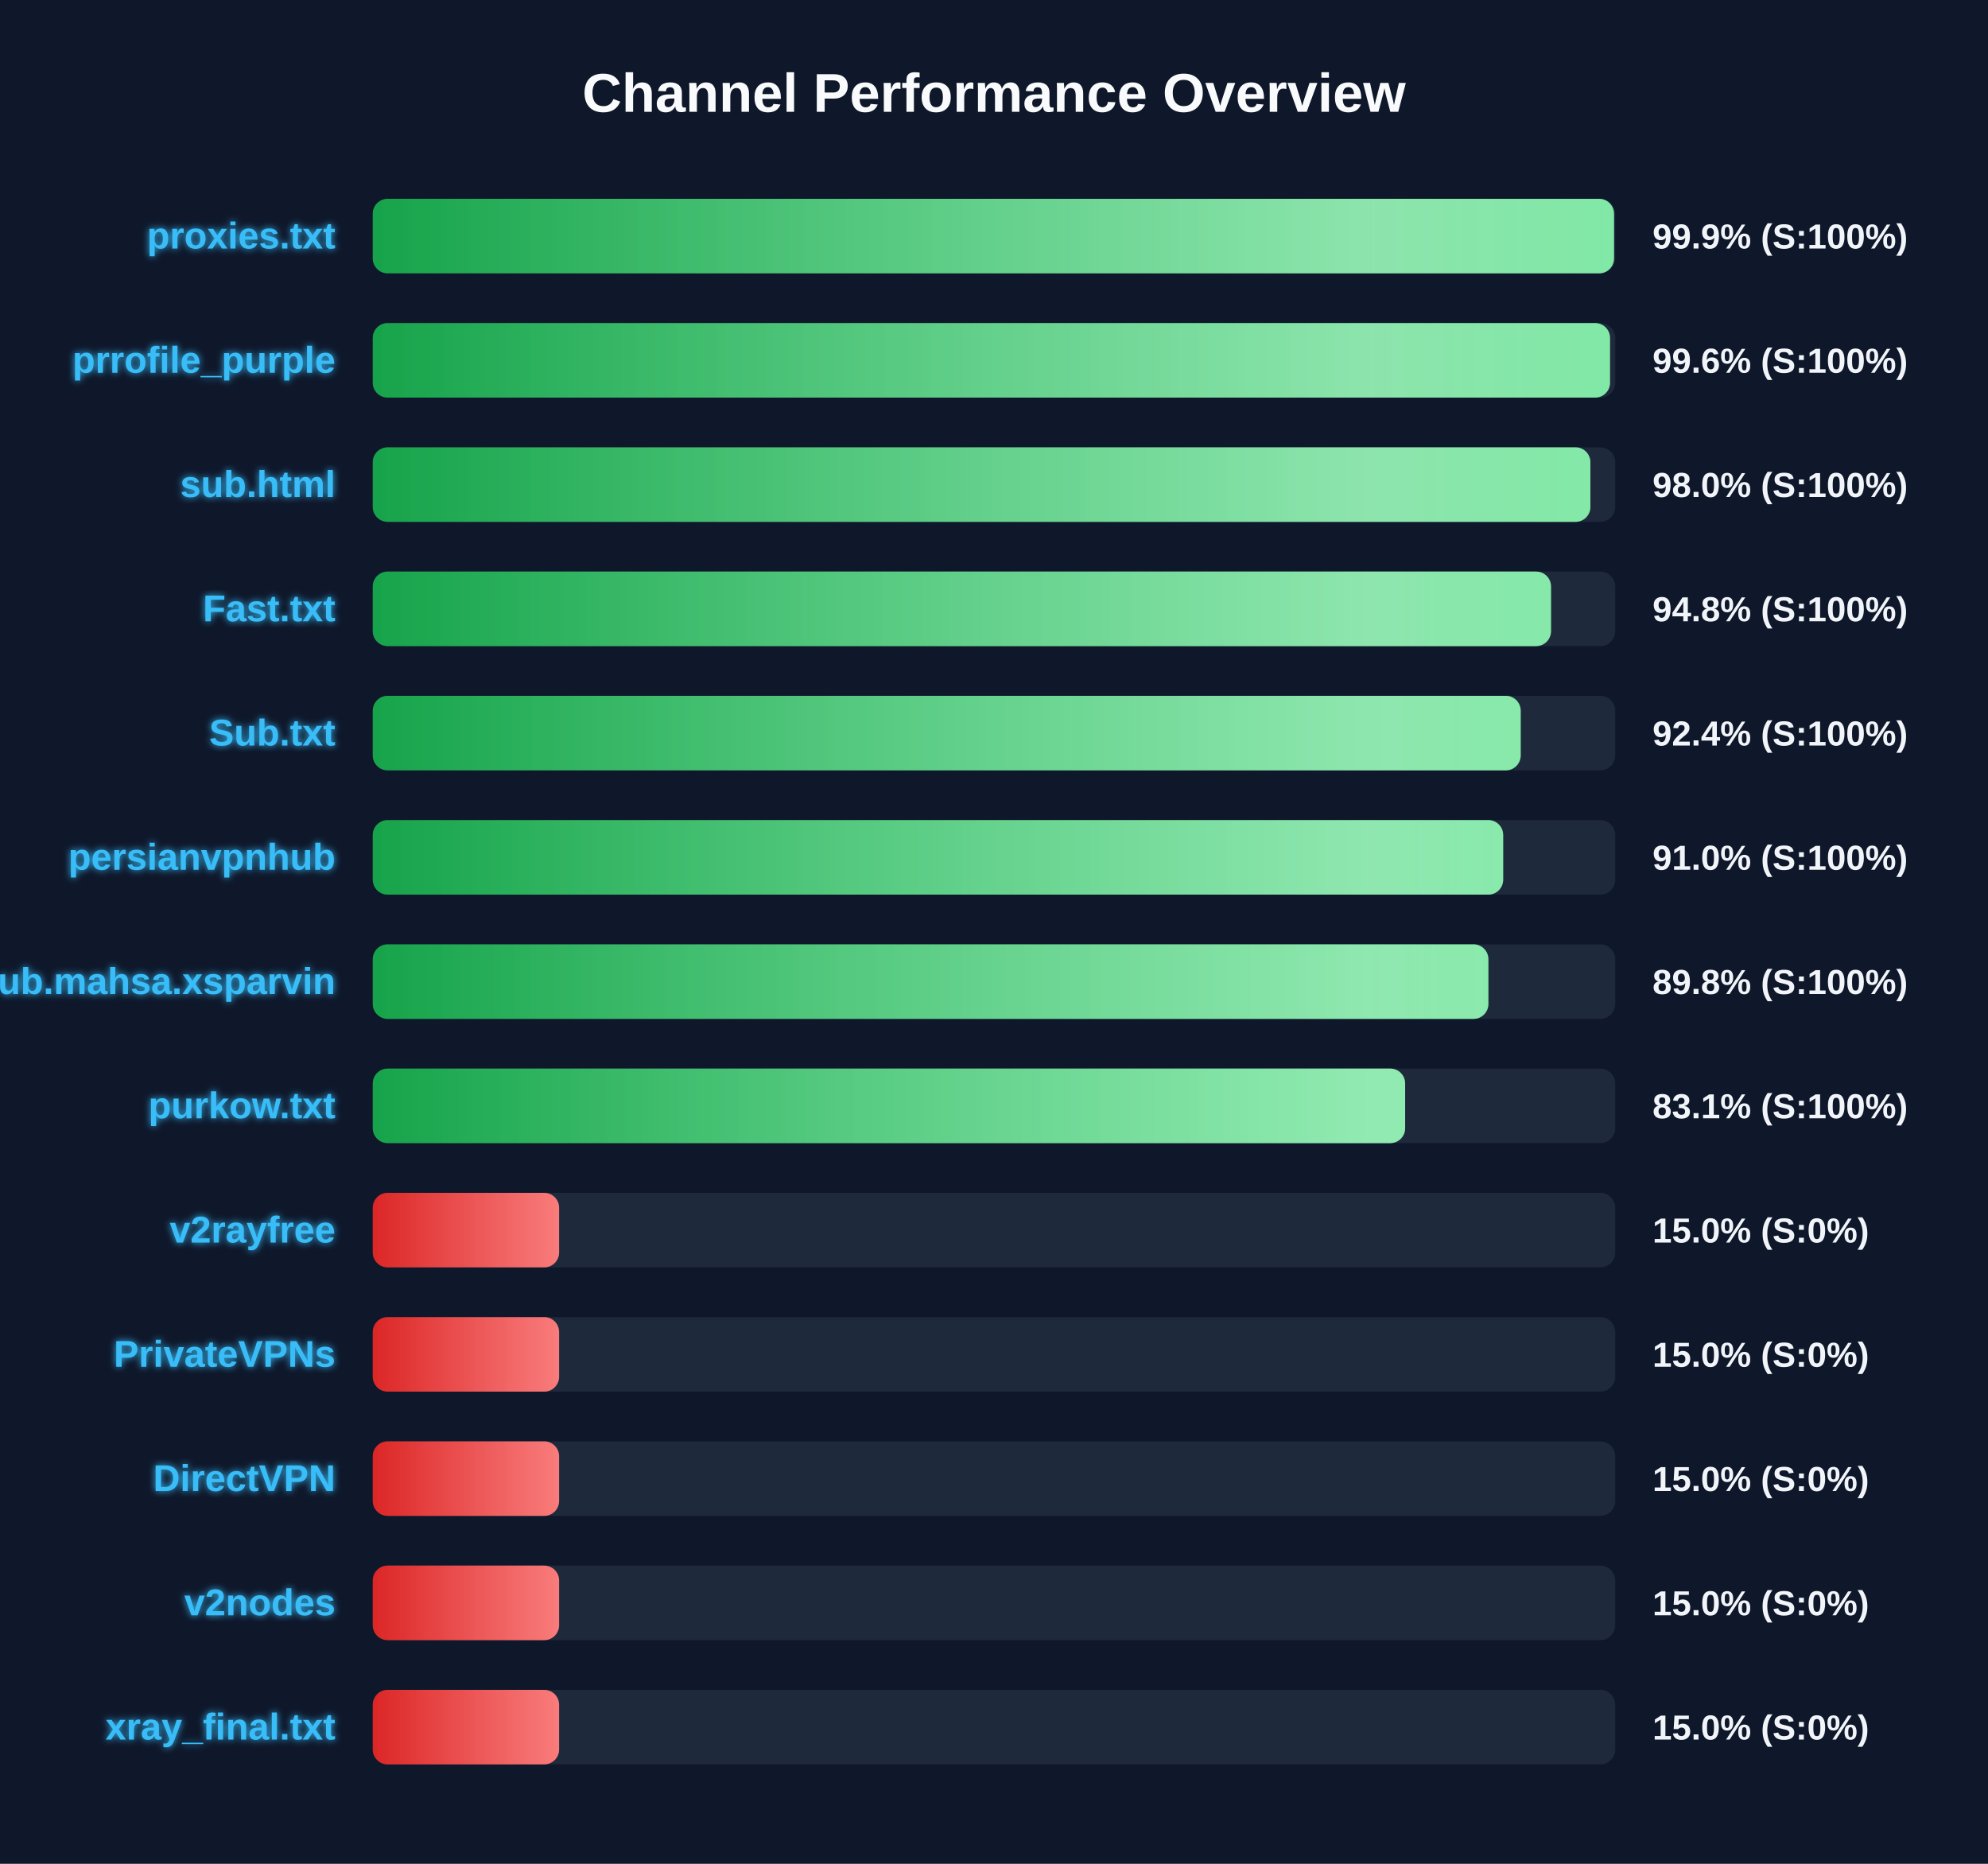
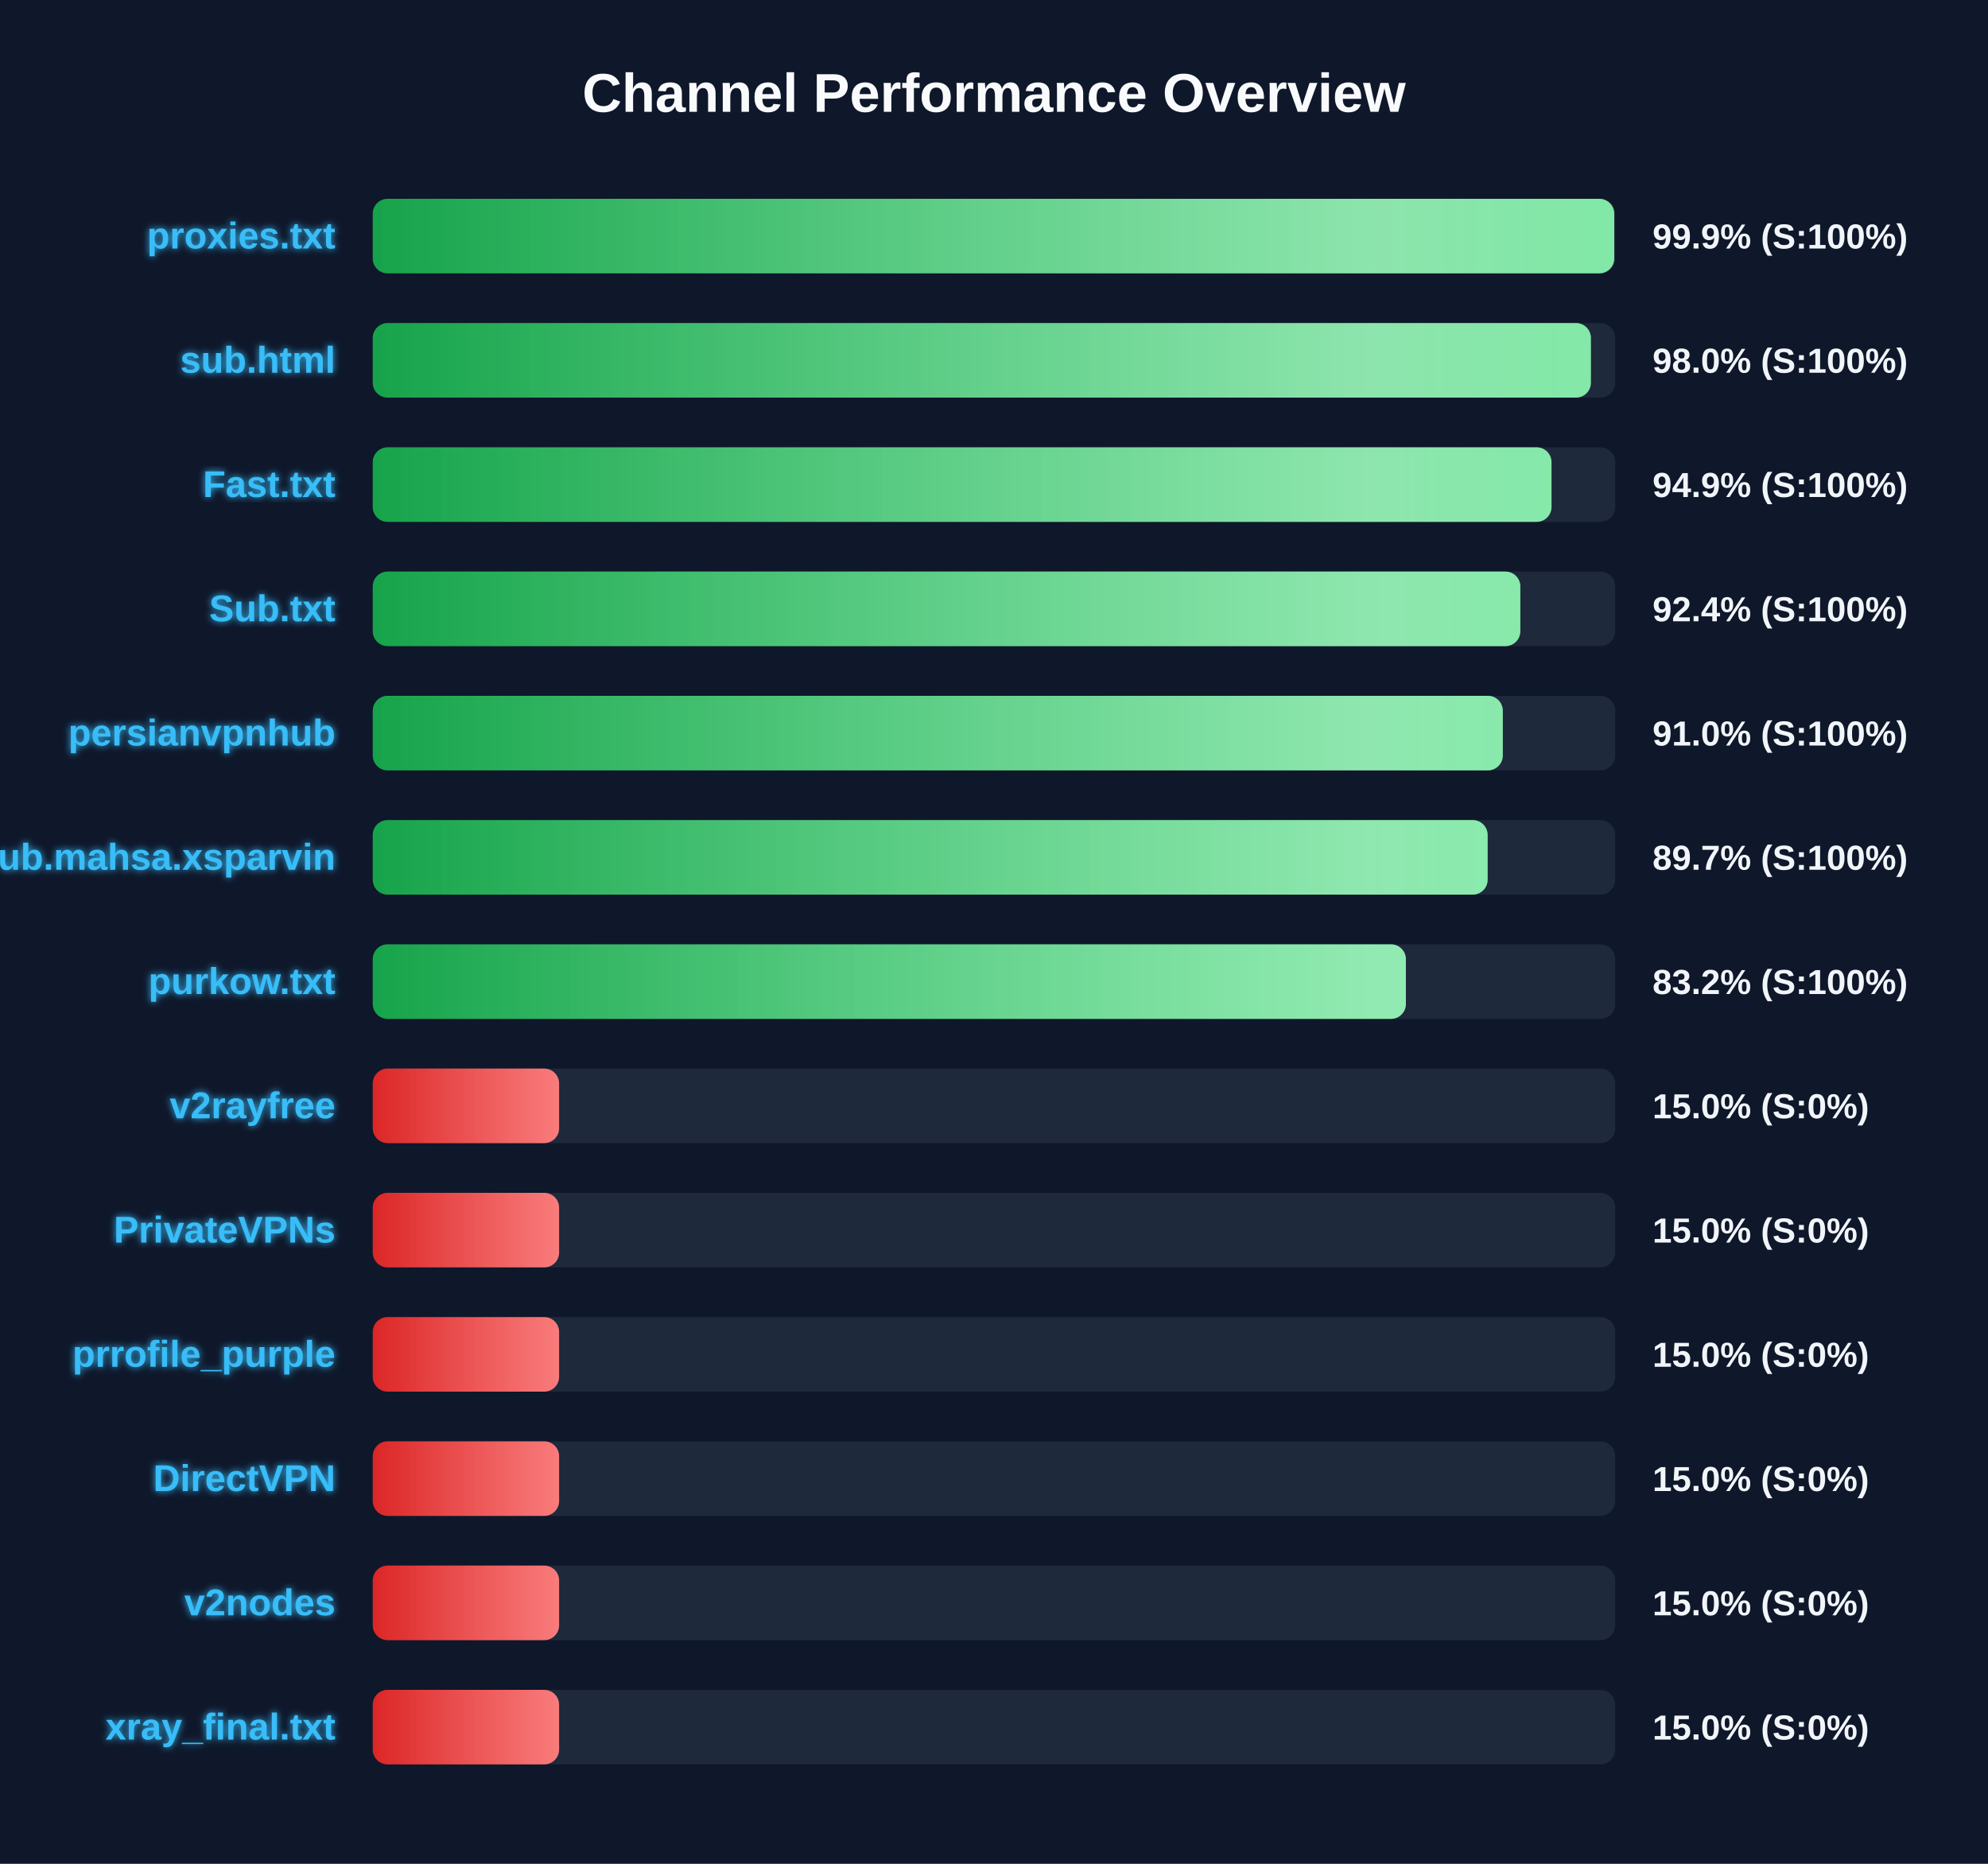
<svg xmlns="http://www.w3.org/2000/svg" width="800" height="750" version="1.1">
  <defs>
    <linearGradient id="grad-green" x1="0%" y1="0%" x2="100%" y2="0%">
      <stop offset="0%" stop-color="#16a34a" />
      <stop offset="100%" stop-color="#4ade80" />
    </linearGradient>
    <linearGradient id="grad-yellow" x1="0%" y1="0%" x2="100%" y2="0%">
      <stop offset="0%" stop-color="#ca8a04" />
      <stop offset="100%" stop-color="#fde047" />
    </linearGradient>
    <linearGradient id="grad-red" x1="0%" y1="0%" x2="100%" y2="0%">
      <stop offset="0%" stop-color="#dc2626" />
      <stop offset="100%" stop-color="#f87171" />
    </linearGradient>
    <linearGradient id="shimmer" x1="0%" y1="0%" x2="100%" y2="0%">
      <stop offset="0%" stop-color="rgba(255,255,255,0)" />
      <stop offset="50%" stop-color="rgba(255,255,255,0.4)" />
      <stop offset="100%" stop-color="rgba(255,255,255,0)" />
    </linearGradient>
    <filter id="glow" x="-20%" y="-20%" width="140%" height="140%">
      <feGaussianBlur stdDeviation="1.5" result="blur" />
      <feComposite in="SourceGraphic" in2="blur" operator="over" />
    </filter>
  </defs>
  <style>
        .bg-rect { fill: #0f172a; }
        .title { font: bold 22px 'Segoe UI', Arial, sans-serif; fill: #f8fafc; }
        .row { font: bold 15px 'Segoe UI', Arial, sans-serif; fill: #38bdf8; filter: url(#glow); }
        .score { font: bold 14px 'Segoe UI', Arial, sans-serif; fill: #f1f5f9; }
        @keyframes shimmer-anim {
            0% { transform: translateX(-100%); }
            100% { transform: translateX(200%); }
        }
        .shimmer-rect {
            animation: shimmer-anim 2.5s infinite linear;
        }
    </style>
  <rect width="100%" height="100%" class="bg-rect" />
  <text x="400" y="45" text-anchor="middle" class="title">Channel Performance Overview</text>
  <rect x="150" y="80" width="500" height="30" fill="#1e293b" rx="6" />
  <clipPath id="clip-0">
-     <rect x="150" y="80" width="499.5" height="30" rx="6" />
+     <rect x="150" y="80" width="499.6" height="30" rx="6" />
  </clipPath>
-   <rect x="150" y="80" width="499.5" height="30" fill="url(#grad-green)" rx="6" />
+   <rect x="150" y="80" width="499.6" height="30" fill="url(#grad-green)" rx="6" />
  <g clip-path="url(#clip-0)">
    <rect x="150" y="80" width="100%" height="30" fill="url(#shimmer)" class="shimmer-rect" />
  </g>
  <text x="135" y="100" text-anchor="end" class="row">proxies.txt</text>
  <text x="665" y="100" text-anchor="start" class="score">99.9% (S:100%)</text>
  <rect x="150" y="130" width="500" height="30" fill="#1e293b" rx="6" />
  <clipPath id="clip-1">
-     <rect x="150" y="130" width="497.9" height="30" rx="6" />
+     <rect x="150" y="130" width="490.2" height="30" rx="6" />
  </clipPath>
-   <rect x="150" y="130" width="497.9" height="30" fill="url(#grad-green)" rx="6" />
+   <rect x="150" y="130" width="490.2" height="30" fill="url(#grad-green)" rx="6" />
  <g clip-path="url(#clip-1)">
    <rect x="150" y="130" width="100%" height="30" fill="url(#shimmer)" class="shimmer-rect" />
  </g>
-   <text x="135" y="150" text-anchor="end" class="row">prrofile_purple</text>
-   <text x="665" y="150" text-anchor="start" class="score">99.6% (S:100%)</text>
+   <text x="135" y="150" text-anchor="end" class="row">sub.html</text>
+   <text x="665" y="150" text-anchor="start" class="score">98.0% (S:100%)</text>
  <rect x="150" y="180" width="500" height="30" fill="#1e293b" rx="6" />
  <clipPath id="clip-2">
-     <rect x="150" y="180" width="490.0" height="30" rx="6" />
+     <rect x="150" y="180" width="474.35" height="30" rx="6" />
  </clipPath>
-   <rect x="150" y="180" width="490.0" height="30" fill="url(#grad-green)" rx="6" />
+   <rect x="150" y="180" width="474.35" height="30" fill="url(#grad-green)" rx="6" />
  <g clip-path="url(#clip-2)">
    <rect x="150" y="180" width="100%" height="30" fill="url(#shimmer)" class="shimmer-rect" />
  </g>
-   <text x="135" y="200" text-anchor="end" class="row">sub.html</text>
-   <text x="665" y="200" text-anchor="start" class="score">98.0% (S:100%)</text>
+   <text x="135" y="200" text-anchor="end" class="row">Fast.txt</text>
+   <text x="665" y="200" text-anchor="start" class="score">94.9% (S:100%)</text>
  <rect x="150" y="230" width="500" height="30" fill="#1e293b" rx="6" />
  <clipPath id="clip-3">
-     <rect x="150" y="230" width="474.15" height="30" rx="6" />
+     <rect x="150" y="230" width="461.8" height="30" rx="6" />
  </clipPath>
-   <rect x="150" y="230" width="474.15" height="30" fill="url(#grad-green)" rx="6" />
+   <rect x="150" y="230" width="461.8" height="30" fill="url(#grad-green)" rx="6" />
  <g clip-path="url(#clip-3)">
    <rect x="150" y="230" width="100%" height="30" fill="url(#shimmer)" class="shimmer-rect" />
  </g>
-   <text x="135" y="250" text-anchor="end" class="row">Fast.txt</text>
-   <text x="665" y="250" text-anchor="start" class="score">94.8% (S:100%)</text>
+   <text x="135" y="250" text-anchor="end" class="row">Sub.txt</text>
+   <text x="665" y="250" text-anchor="start" class="score">92.4% (S:100%)</text>
  <rect x="150" y="280" width="500" height="30" fill="#1e293b" rx="6" />
  <clipPath id="clip-4">
-     <rect x="150" y="280" width="461.95" height="30" rx="6" />
+     <rect x="150" y="280" width="454.75" height="30" rx="6" />
  </clipPath>
-   <rect x="150" y="280" width="461.95" height="30" fill="url(#grad-green)" rx="6" />
+   <rect x="150" y="280" width="454.75" height="30" fill="url(#grad-green)" rx="6" />
  <g clip-path="url(#clip-4)">
    <rect x="150" y="280" width="100%" height="30" fill="url(#shimmer)" class="shimmer-rect" />
  </g>
-   <text x="135" y="300" text-anchor="end" class="row">Sub.txt</text>
-   <text x="665" y="300" text-anchor="start" class="score">92.4% (S:100%)</text>
+   <text x="135" y="300" text-anchor="end" class="row">persianvpnhub</text>
+   <text x="665" y="300" text-anchor="start" class="score">91.0% (S:100%)</text>
  <rect x="150" y="330" width="500" height="30" fill="#1e293b" rx="6" />
  <clipPath id="clip-5">
-     <rect x="150" y="330" width="454.9" height="30" rx="6" />
+     <rect x="150" y="330" width="448.65" height="30" rx="6" />
  </clipPath>
-   <rect x="150" y="330" width="454.9" height="30" fill="url(#grad-green)" rx="6" />
+   <rect x="150" y="330" width="448.65" height="30" fill="url(#grad-green)" rx="6" />
  <g clip-path="url(#clip-5)">
    <rect x="150" y="330" width="100%" height="30" fill="url(#shimmer)" class="shimmer-rect" />
  </g>
-   <text x="135" y="350" text-anchor="end" class="row">persianvpnhub</text>
-   <text x="665" y="350" text-anchor="start" class="score">91.0% (S:100%)</text>
+   <text x="135" y="350" text-anchor="end" class="row">Sub.mahsa.xsparvin</text>
+   <text x="665" y="350" text-anchor="start" class="score">89.7% (S:100%)</text>
  <rect x="150" y="380" width="500" height="30" fill="#1e293b" rx="6" />
  <clipPath id="clip-6">
-     <rect x="150" y="380" width="448.95" height="30" rx="6" />
+     <rect x="150" y="380" width="415.75" height="30" rx="6" />
  </clipPath>
-   <rect x="150" y="380" width="448.95" height="30" fill="url(#grad-green)" rx="6" />
+   <rect x="150" y="380" width="415.75" height="30" fill="url(#grad-green)" rx="6" />
  <g clip-path="url(#clip-6)">
    <rect x="150" y="380" width="100%" height="30" fill="url(#shimmer)" class="shimmer-rect" />
  </g>
-   <text x="135" y="400" text-anchor="end" class="row">Sub.mahsa.xsparvin</text>
-   <text x="665" y="400" text-anchor="start" class="score">89.8% (S:100%)</text>
+   <text x="135" y="400" text-anchor="end" class="row">purkow.txt</text>
+   <text x="665" y="400" text-anchor="start" class="score">83.2% (S:100%)</text>
  <rect x="150" y="430" width="500" height="30" fill="#1e293b" rx="6" />
  <clipPath id="clip-7">
-     <rect x="150" y="430" width="415.45" height="30" rx="6" />
+     <rect x="150" y="430" width="75.0" height="30" rx="6" />
  </clipPath>
-   <rect x="150" y="430" width="415.45" height="30" fill="url(#grad-green)" rx="6" />
+   <rect x="150" y="430" width="75.0" height="30" fill="url(#grad-red)" rx="6" />
  <g clip-path="url(#clip-7)">
    <rect x="150" y="430" width="100%" height="30" fill="url(#shimmer)" class="shimmer-rect" />
  </g>
-   <text x="135" y="450" text-anchor="end" class="row">purkow.txt</text>
-   <text x="665" y="450" text-anchor="start" class="score">83.1% (S:100%)</text>
+   <text x="135" y="450" text-anchor="end" class="row">v2rayfree</text>
+   <text x="665" y="450" text-anchor="start" class="score">15.0% (S:0%)</text>
  <rect x="150" y="480" width="500" height="30" fill="#1e293b" rx="6" />
  <clipPath id="clip-8">
    <rect x="150" y="480" width="75.0" height="30" rx="6" />
  </clipPath>
  <rect x="150" y="480" width="75.0" height="30" fill="url(#grad-red)" rx="6" />
  <g clip-path="url(#clip-8)">
    <rect x="150" y="480" width="100%" height="30" fill="url(#shimmer)" class="shimmer-rect" />
  </g>
-   <text x="135" y="500" text-anchor="end" class="row">v2rayfree</text>
+   <text x="135" y="500" text-anchor="end" class="row">PrivateVPNs</text>
  <text x="665" y="500" text-anchor="start" class="score">15.0% (S:0%)</text>
  <rect x="150" y="530" width="500" height="30" fill="#1e293b" rx="6" />
  <clipPath id="clip-9">
    <rect x="150" y="530" width="75.0" height="30" rx="6" />
  </clipPath>
  <rect x="150" y="530" width="75.0" height="30" fill="url(#grad-red)" rx="6" />
  <g clip-path="url(#clip-9)">
    <rect x="150" y="530" width="100%" height="30" fill="url(#shimmer)" class="shimmer-rect" />
  </g>
-   <text x="135" y="550" text-anchor="end" class="row">PrivateVPNs</text>
+   <text x="135" y="550" text-anchor="end" class="row">prrofile_purple</text>
  <text x="665" y="550" text-anchor="start" class="score">15.0% (S:0%)</text>
  <rect x="150" y="580" width="500" height="30" fill="#1e293b" rx="6" />
  <clipPath id="clip-10">
    <rect x="150" y="580" width="75.0" height="30" rx="6" />
  </clipPath>
  <rect x="150" y="580" width="75.0" height="30" fill="url(#grad-red)" rx="6" />
  <g clip-path="url(#clip-10)">
    <rect x="150" y="580" width="100%" height="30" fill="url(#shimmer)" class="shimmer-rect" />
  </g>
  <text x="135" y="600" text-anchor="end" class="row">DirectVPN</text>
  <text x="665" y="600" text-anchor="start" class="score">15.0% (S:0%)</text>
  <rect x="150" y="630" width="500" height="30" fill="#1e293b" rx="6" />
  <clipPath id="clip-11">
    <rect x="150" y="630" width="75.0" height="30" rx="6" />
  </clipPath>
  <rect x="150" y="630" width="75.0" height="30" fill="url(#grad-red)" rx="6" />
  <g clip-path="url(#clip-11)">
    <rect x="150" y="630" width="100%" height="30" fill="url(#shimmer)" class="shimmer-rect" />
  </g>
  <text x="135" y="650" text-anchor="end" class="row">v2nodes</text>
  <text x="665" y="650" text-anchor="start" class="score">15.0% (S:0%)</text>
  <rect x="150" y="680" width="500" height="30" fill="#1e293b" rx="6" />
  <clipPath id="clip-12">
    <rect x="150" y="680" width="75.0" height="30" rx="6" />
  </clipPath>
  <rect x="150" y="680" width="75.0" height="30" fill="url(#grad-red)" rx="6" />
  <g clip-path="url(#clip-12)">
    <rect x="150" y="680" width="100%" height="30" fill="url(#shimmer)" class="shimmer-rect" />
  </g>
  <text x="135" y="700" text-anchor="end" class="row">xray_final.txt</text>
  <text x="665" y="700" text-anchor="start" class="score">15.0% (S:0%)</text>
</svg>
